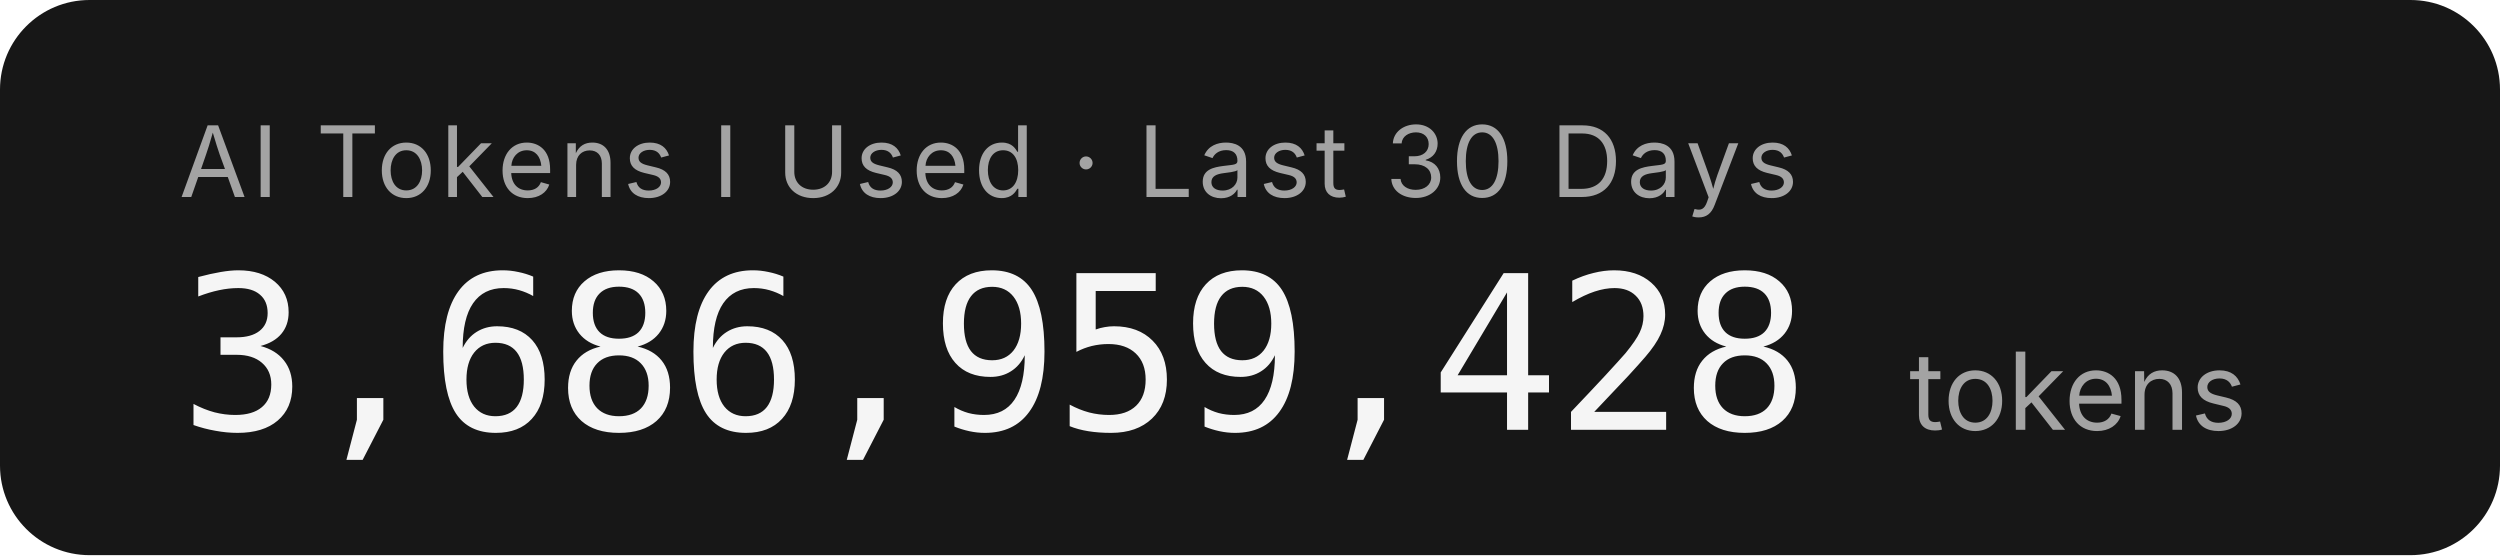
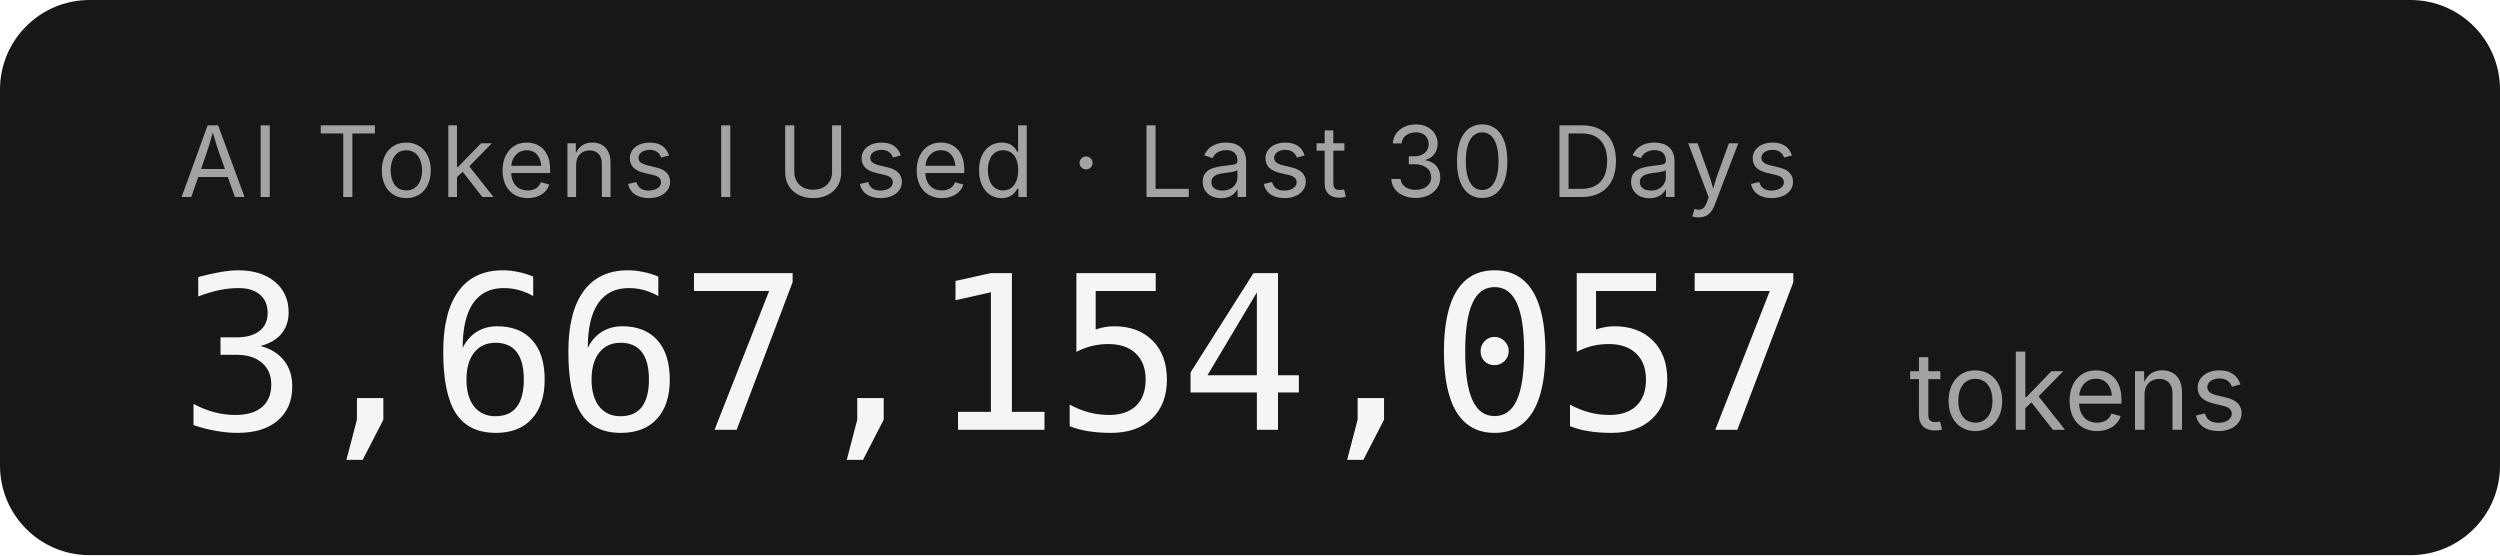
- <svg xmlns="http://www.w3.org/2000/svg" width="279.2" height="62" role="img" aria-label="AI Tokens I Used · Last 30 Days: 3,686,959,428 tokens">
+ <svg xmlns="http://www.w3.org/2000/svg" width="279.2" height="62" role="img" aria-label="AI Tokens I Used · Last 30 Days: 3,667,154,057 tokens">
  <rect width="279.2" height="62" rx="10" fill="#171717" />
  <g font-family="'Inter','SF Pro Display',-apple-system,'Segoe UI',sans-serif">
    <text x="20" y="22" fill="#a3a3a3" font-size="11" letter-spacing="0.05em">AI Tokens I Used · Last 30 Days</text>
-     <text x="20" y="48" fill="#f5f5f5" font-size="24" font-weight="300" font-family="'SF Mono','Cascadia Code','Consolas',monospace" letter-spacing="-0.02em">3,686,959,428</text>
+     <text x="20" y="48" fill="#f5f5f5" font-size="24" font-weight="300" font-family="'SF Mono','Cascadia Code','Consolas',monospace" letter-spacing="-0.02em">3,667,154,057</text>
    <text x="213.2" y="48" fill="#a3a3a3" font-size="12">tokens</text>
  </g>
</svg>
